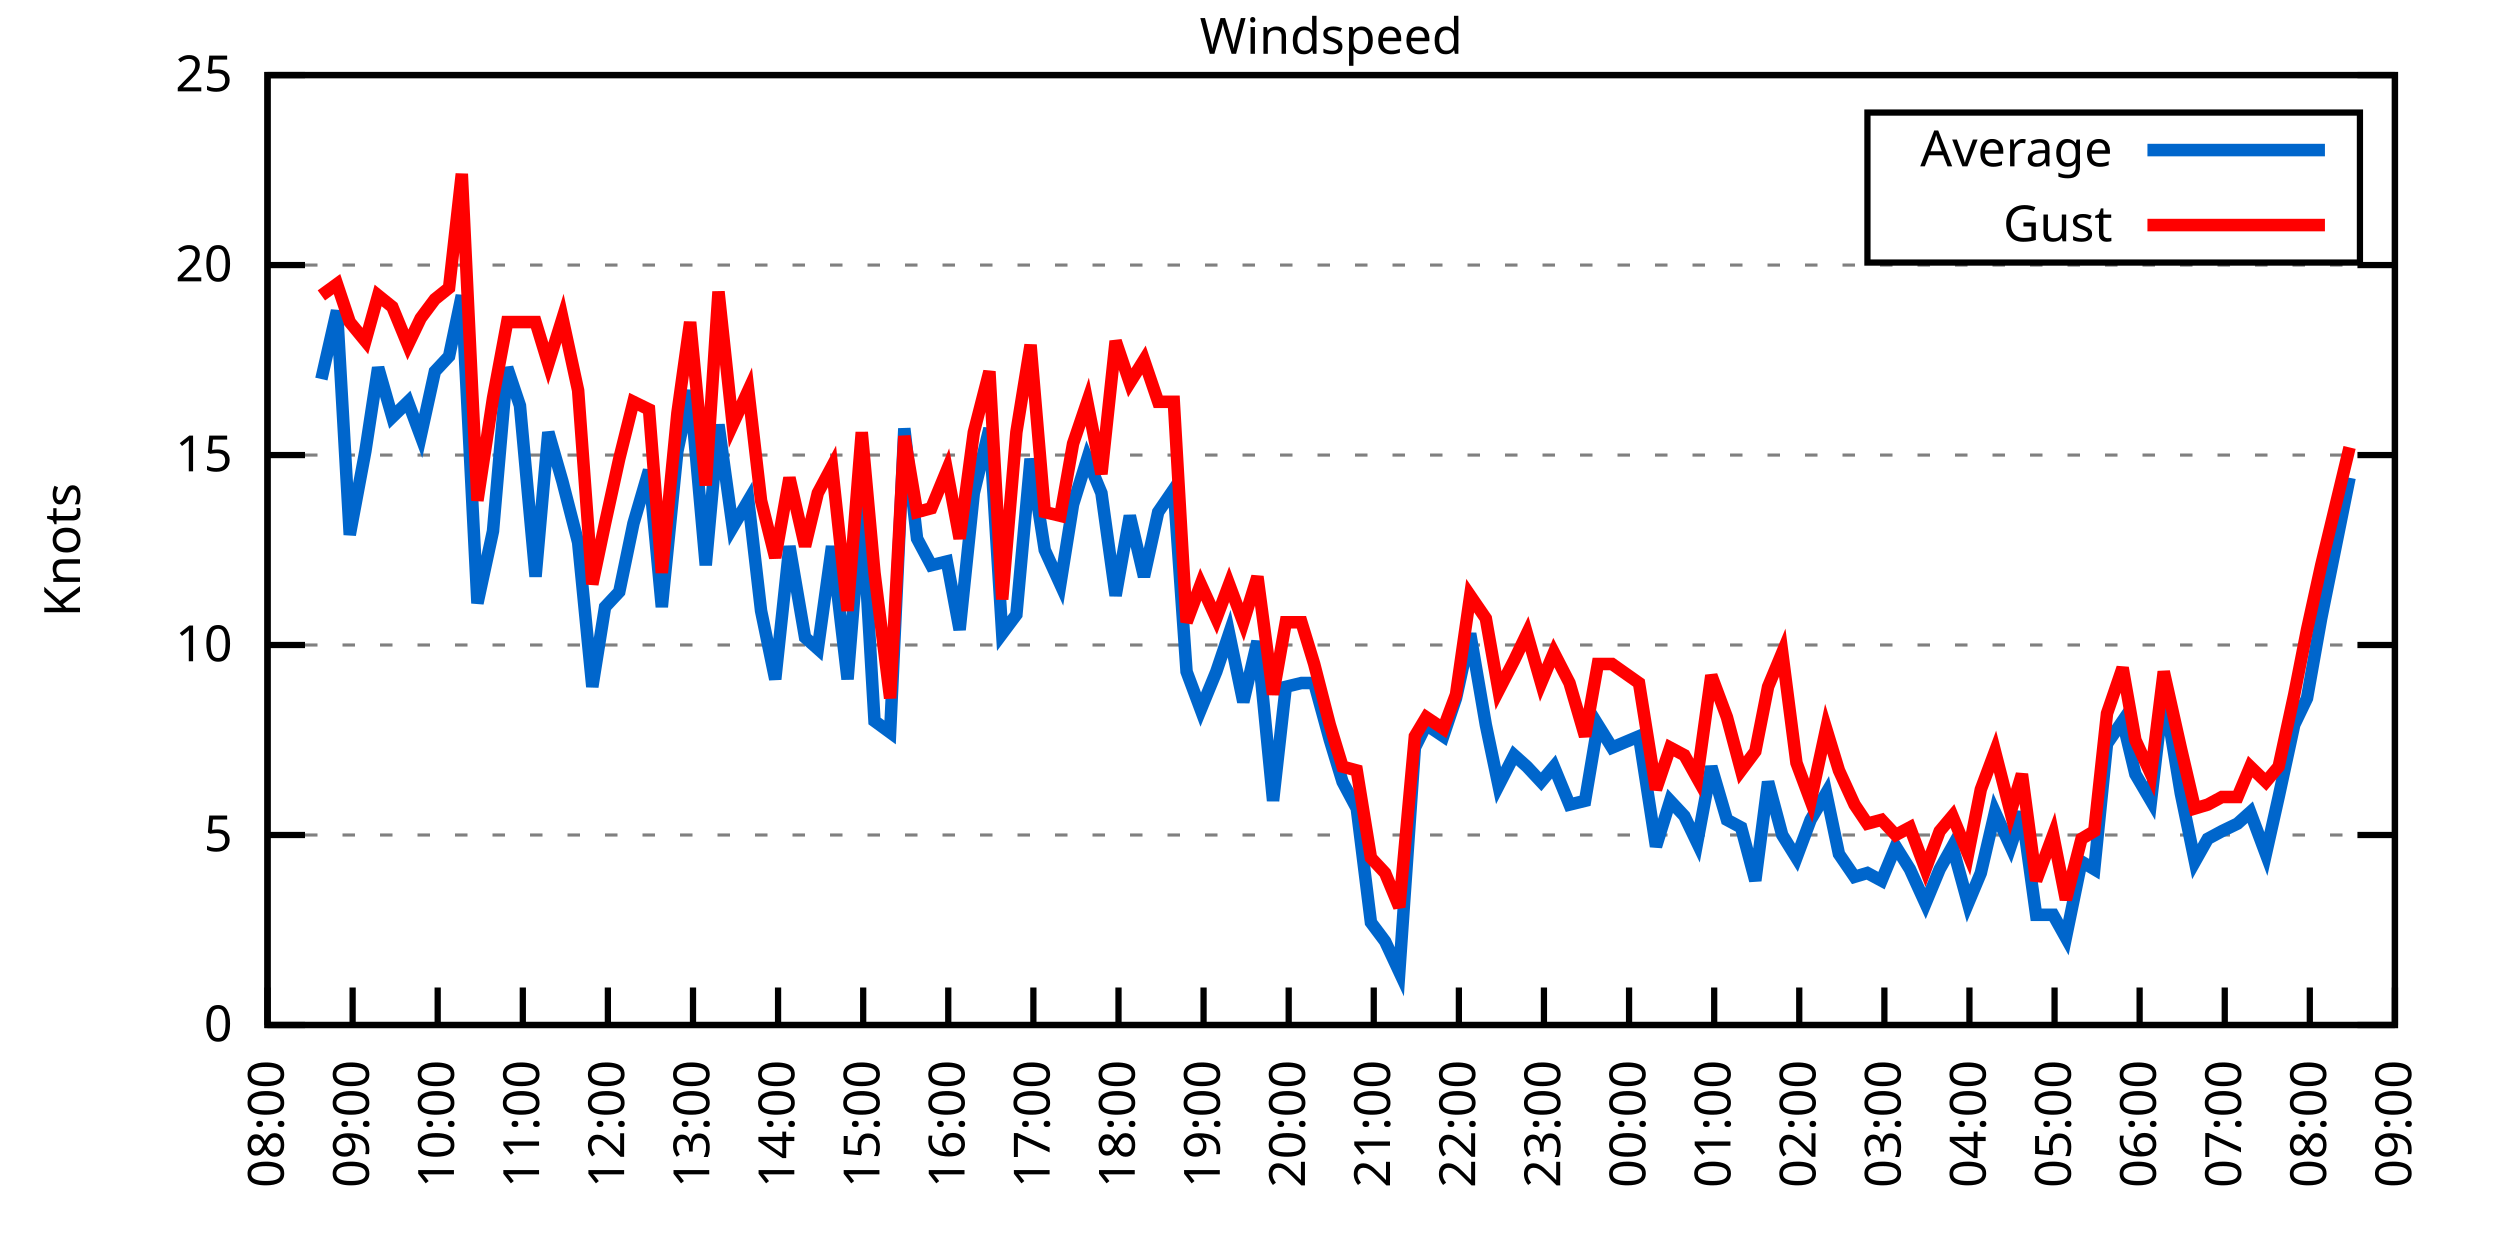
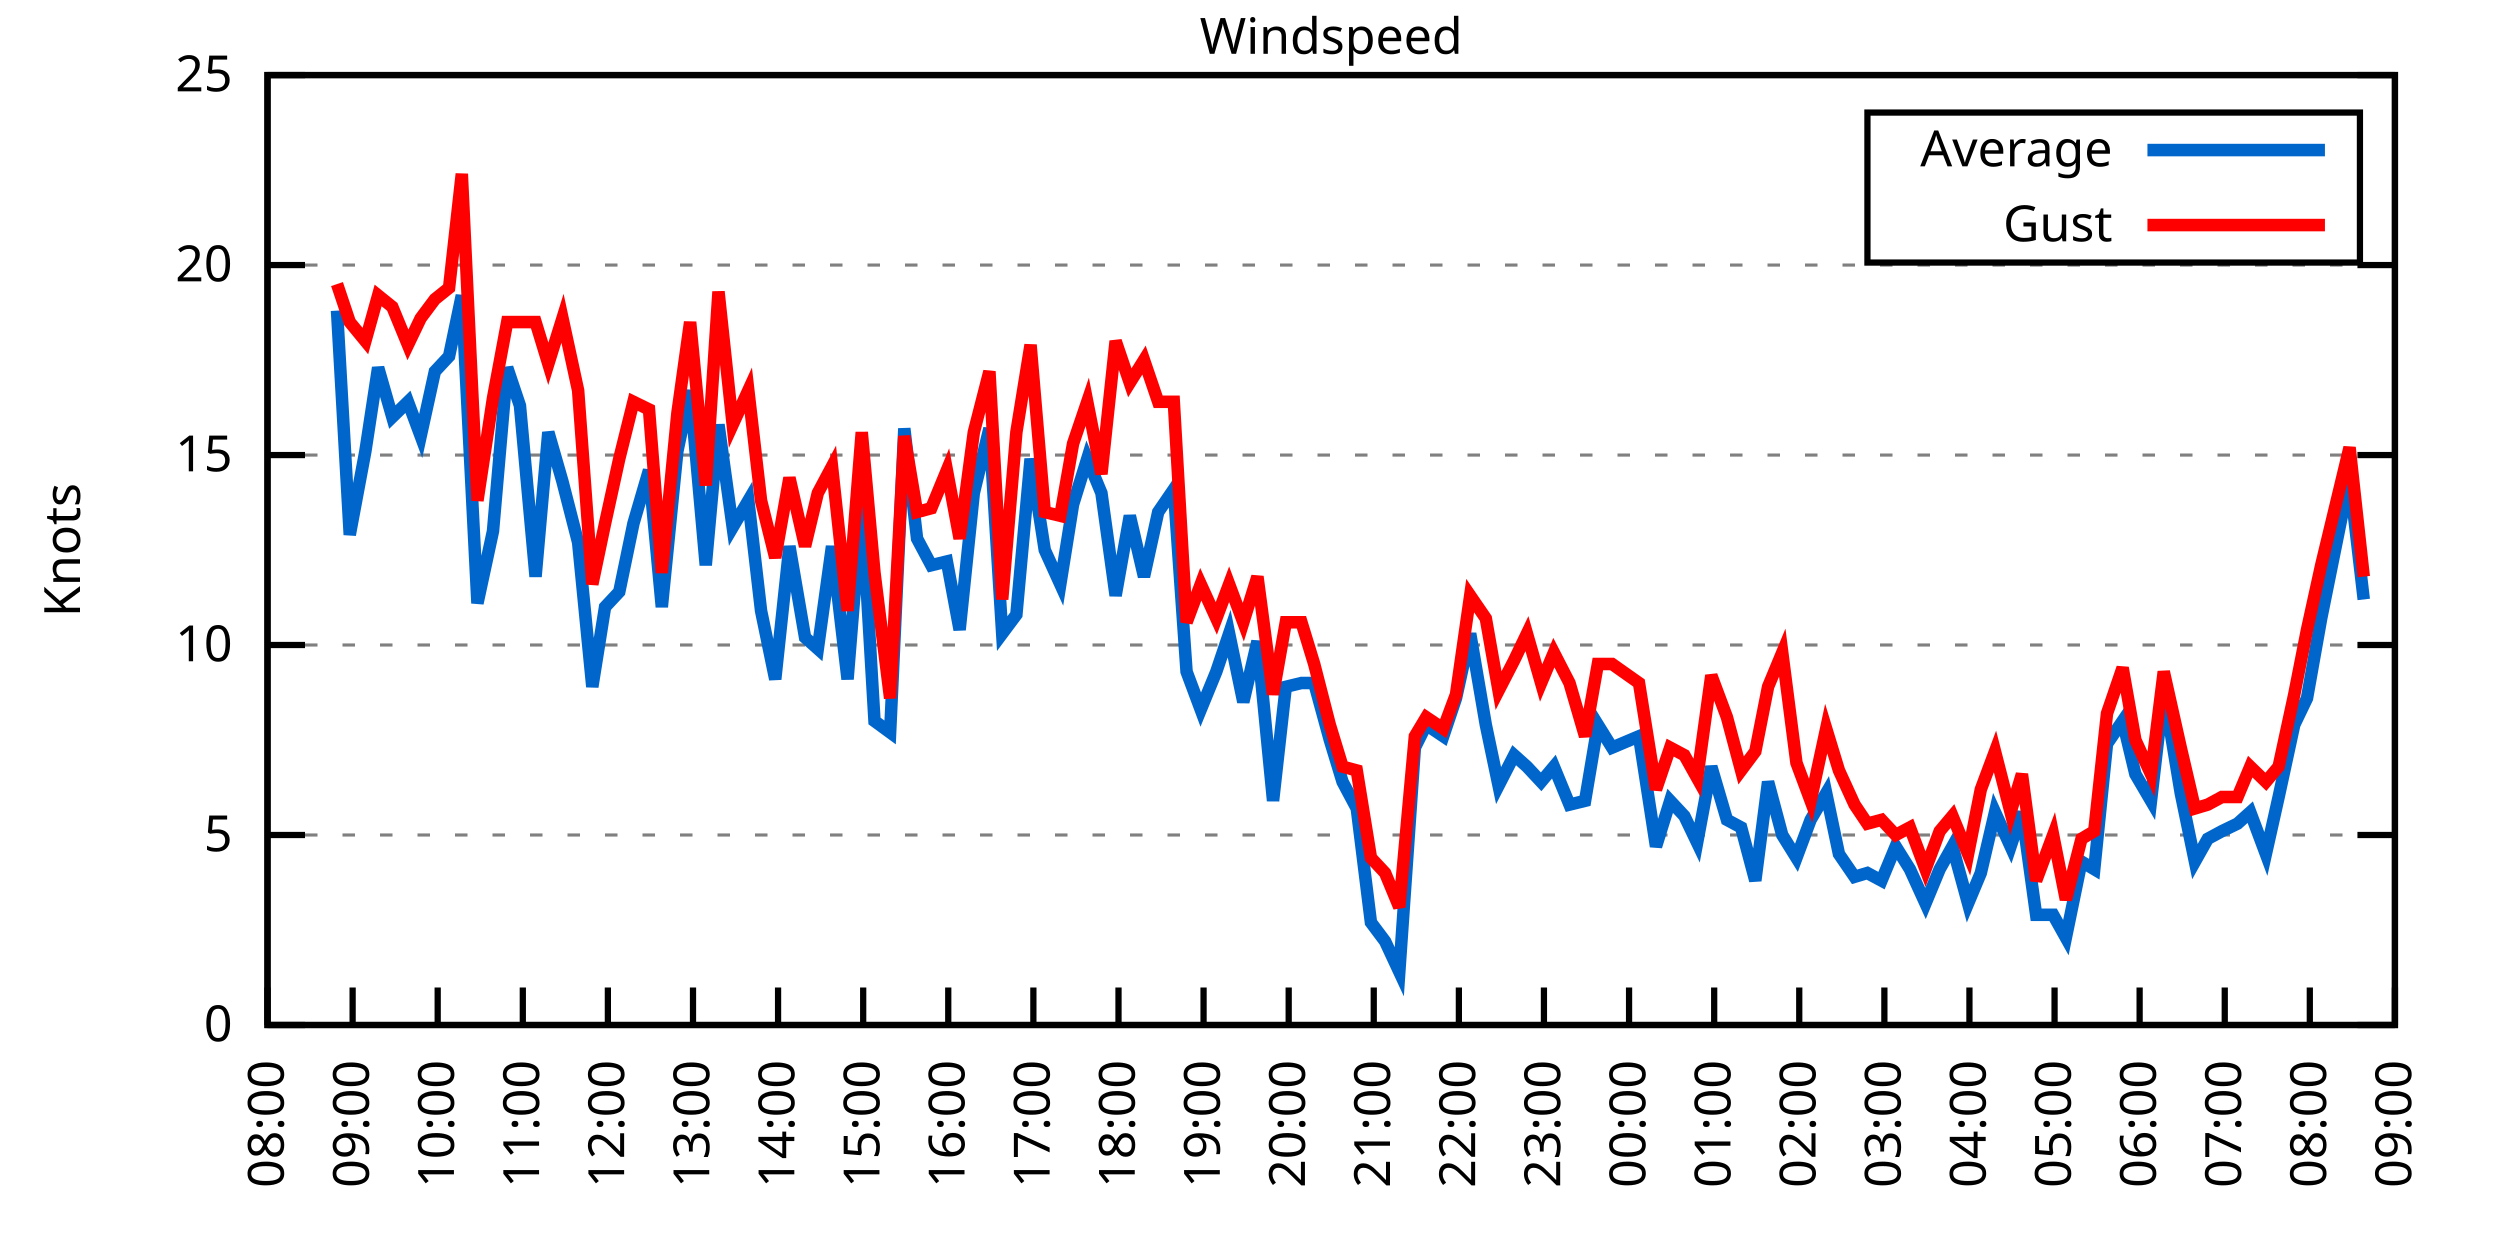
<svg xmlns="http://www.w3.org/2000/svg" xmlns:xlink="http://www.w3.org/1999/xlink" width="400" height="200" viewBox="0 0 400 200">
  <g id="gnuplot_canvas">
    <rect x="0" y="0" width="400" height="200" fill="none" />
    <defs>
      <circle id="gpDot" r="0.5" stroke-width="0.5" stroke="currentColor" />
      <path id="gpPt0" stroke-width="0.333" stroke="currentColor" d="M-1,0 h2 M0,-1 v2" />
      <path id="gpPt1" stroke-width="0.333" stroke="currentColor" d="M-1,-1 L1,1 M1,-1 L-1,1" />
      <path id="gpPt2" stroke-width="0.333" stroke="currentColor" d="M-1,0 L1,0 M0,-1 L0,1 M-1,-1 L1,1 M-1,1 L1,-1" />
      <rect id="gpPt3" stroke-width="0.333" stroke="currentColor" x="-1" y="-1" width="2" height="2" />
      <rect id="gpPt4" stroke-width="0.333" stroke="currentColor" fill="currentColor" x="-1" y="-1" width="2" height="2" />
      <circle id="gpPt5" stroke-width="0.333" stroke="currentColor" cx="0" cy="0" r="1" />
      <use xlink:href="#gpPt5" id="gpPt6" fill="currentColor" stroke="none" />
      <path id="gpPt7" stroke-width="0.333" stroke="currentColor" d="M0,-1.33 L-1.33,0.67 L1.33,0.67 z" />
      <use xlink:href="#gpPt7" id="gpPt8" fill="currentColor" stroke="none" />
      <use xlink:href="#gpPt7" id="gpPt9" stroke="currentColor" transform="rotate(180)" />
      <use xlink:href="#gpPt9" id="gpPt10" fill="currentColor" stroke="none" />
      <use xlink:href="#gpPt3" id="gpPt11" stroke="currentColor" transform="rotate(45)" />
      <use xlink:href="#gpPt11" id="gpPt12" fill="currentColor" stroke="none" />
      <path id="gpPt13" stroke-width="0.333" stroke="currentColor" d="M0,1.330 L1.265,0.411 L0.782,-1.067 L-0.782,-1.076 L-1.265,0.411 z" />
      <use xlink:href="#gpPt13" id="gpPt14" fill="currentColor" stroke="none" />
      <filter id="textbox" filterUnits="objectBoundingBox" x="0" y="0" height="1" width="1">
        <feFlood flood-color="white" flood-opacity="1" result="bgnd" />
        <feComposite in="SourceGraphic" in2="bgnd" operator="atop" />
      </filter>
      <filter id="greybox" filterUnits="objectBoundingBox" x="0" y="0" height="1" width="1">
        <feFlood flood-color="lightgrey" flood-opacity="1" result="grey" />
        <feComposite in="SourceGraphic" in2="grey" operator="atop" />
      </filter>
    </defs>
    <g fill="none" color="white" stroke="currentColor" stroke-width="1.00" stroke-linecap="butt" stroke-linejoin="miter">
</g>
    <g fill="none" color="black" stroke="currentColor" stroke-width="1.00" stroke-linecap="butt" stroke-linejoin="miter">
      <g stroke="none" shape-rendering="crispEdges">
        <polygon fill="rgb(255, 255, 255)" points="42.80,164.00 383.18,164.00 383.18,12.02 42.80,12.02 " />
      </g>
    </g>
    <g fill="none" color="black" stroke="currentColor" stroke-width="1.00" stroke-linecap="butt" stroke-linejoin="miter">
</g>
    <g fill="none" color="black" stroke="black" stroke-width="0.50" stroke-linecap="butt" stroke-linejoin="miter">
</g>
    <g fill="none" color="gray" stroke="currentColor" stroke-width="0.50" stroke-linecap="butt" stroke-linejoin="miter">
      <path stroke="gray" stroke-dasharray="2,4" class="gridline" d="M42.80,164.00 L383.19,164.00  " />
    </g>
    <g fill="none" color="gray" stroke="gray" stroke-width="1.00" stroke-linecap="butt" stroke-linejoin="miter">
</g>
    <g fill="none" color="black" stroke="currentColor" stroke-width="1.00" stroke-linecap="butt" stroke-linejoin="miter">
      <path stroke="black" d="M42.80,164.00 L48.80,164.00 M383.19,164.00 L377.19,164.00  " />
      <g transform="translate(37.20,166.60)" stroke="none" fill="black" font-family="Sans" font-size="8.00" text-anchor="end">
        <text>
          <tspan font-family="Sans"> 0</tspan>
        </text>
      </g>
    </g>
    <g fill="none" color="black" stroke="currentColor" stroke-width="1.00" stroke-linecap="butt" stroke-linejoin="miter">
</g>
    <g fill="none" color="black" stroke="black" stroke-width="0.50" stroke-linecap="butt" stroke-linejoin="miter">
</g>
    <g fill="none" color="gray" stroke="currentColor" stroke-width="0.50" stroke-linecap="butt" stroke-linejoin="miter">
      <path stroke="gray" stroke-dasharray="2,4" class="gridline" d="M42.80,133.60 L383.19,133.60  " />
    </g>
    <g fill="none" color="gray" stroke="gray" stroke-width="1.00" stroke-linecap="butt" stroke-linejoin="miter">
</g>
    <g fill="none" color="black" stroke="currentColor" stroke-width="1.00" stroke-linecap="butt" stroke-linejoin="miter">
      <path stroke="black" d="M42.80,133.60 L48.80,133.60 M383.19,133.60 L377.19,133.60  " />
      <g transform="translate(37.20,136.20)" stroke="none" fill="black" font-family="Sans" font-size="8.00" text-anchor="end">
        <text>
          <tspan font-family="Sans"> 5</tspan>
        </text>
      </g>
    </g>
    <g fill="none" color="black" stroke="currentColor" stroke-width="1.00" stroke-linecap="butt" stroke-linejoin="miter">
</g>
    <g fill="none" color="black" stroke="black" stroke-width="0.50" stroke-linecap="butt" stroke-linejoin="miter">
</g>
    <g fill="none" color="gray" stroke="currentColor" stroke-width="0.50" stroke-linecap="butt" stroke-linejoin="miter">
      <path stroke="gray" stroke-dasharray="2,4" class="gridline" d="M42.80,103.20 L383.19,103.20  " />
    </g>
    <g fill="none" color="gray" stroke="gray" stroke-width="1.00" stroke-linecap="butt" stroke-linejoin="miter">
</g>
    <g fill="none" color="black" stroke="currentColor" stroke-width="1.00" stroke-linecap="butt" stroke-linejoin="miter">
      <path stroke="black" d="M42.80,103.20 L48.80,103.20 M383.19,103.20 L377.19,103.20  " />
      <g transform="translate(37.20,105.80)" stroke="none" fill="black" font-family="Sans" font-size="8.00" text-anchor="end">
        <text>
          <tspan font-family="Sans"> 10</tspan>
        </text>
      </g>
    </g>
    <g fill="none" color="black" stroke="currentColor" stroke-width="1.00" stroke-linecap="butt" stroke-linejoin="miter">
</g>
    <g fill="none" color="black" stroke="black" stroke-width="0.50" stroke-linecap="butt" stroke-linejoin="miter">
</g>
    <g fill="none" color="gray" stroke="currentColor" stroke-width="0.50" stroke-linecap="butt" stroke-linejoin="miter">
      <path stroke="gray" stroke-dasharray="2,4" class="gridline" d="M42.80,72.81 L383.19,72.81  " />
    </g>
    <g fill="none" color="gray" stroke="gray" stroke-width="1.00" stroke-linecap="butt" stroke-linejoin="miter">
</g>
    <g fill="none" color="black" stroke="currentColor" stroke-width="1.00" stroke-linecap="butt" stroke-linejoin="miter">
      <path stroke="black" d="M42.80,72.81 L48.80,72.81 M383.19,72.81 L377.19,72.81  " />
      <g transform="translate(37.20,75.41)" stroke="none" fill="black" font-family="Sans" font-size="8.00" text-anchor="end">
        <text>
          <tspan font-family="Sans"> 15</tspan>
        </text>
      </g>
    </g>
    <g fill="none" color="black" stroke="currentColor" stroke-width="1.00" stroke-linecap="butt" stroke-linejoin="miter">
</g>
    <g fill="none" color="black" stroke="black" stroke-width="0.50" stroke-linecap="butt" stroke-linejoin="miter">
</g>
    <g fill="none" color="gray" stroke="currentColor" stroke-width="0.50" stroke-linecap="butt" stroke-linejoin="miter">
      <path stroke="gray" stroke-dasharray="2,4" class="gridline" d="M42.80,42.41 L383.19,42.41  " />
    </g>
    <g fill="none" color="gray" stroke="gray" stroke-width="1.00" stroke-linecap="butt" stroke-linejoin="miter">
</g>
    <g fill="none" color="black" stroke="currentColor" stroke-width="1.00" stroke-linecap="butt" stroke-linejoin="miter">
      <path stroke="black" d="M42.80,42.41 L48.80,42.41 M383.19,42.41 L377.19,42.41  " />
      <g transform="translate(37.20,45.01)" stroke="none" fill="black" font-family="Sans" font-size="8.00" text-anchor="end">
        <text>
          <tspan font-family="Sans"> 20</tspan>
        </text>
      </g>
    </g>
    <g fill="none" color="black" stroke="currentColor" stroke-width="1.00" stroke-linecap="butt" stroke-linejoin="miter">
</g>
    <g fill="none" color="black" stroke="black" stroke-width="0.50" stroke-linecap="butt" stroke-linejoin="miter">
</g>
    <g fill="none" color="gray" stroke="currentColor" stroke-width="0.50" stroke-linecap="butt" stroke-linejoin="miter">
      <path stroke="gray" stroke-dasharray="2,4" class="gridline" d="M42.80,12.01 L383.19,12.01  " />
    </g>
    <g fill="none" color="gray" stroke="gray" stroke-width="1.00" stroke-linecap="butt" stroke-linejoin="miter">
</g>
    <g fill="none" color="black" stroke="currentColor" stroke-width="1.00" stroke-linecap="butt" stroke-linejoin="miter">
      <path stroke="black" d="M42.80,12.01 L48.80,12.01 M383.19,12.01 L377.19,12.01  " />
      <g transform="translate(37.20,14.61)" stroke="none" fill="black" font-family="Sans" font-size="8.00" text-anchor="end">
        <text>
          <tspan font-family="Sans"> 25</tspan>
        </text>
      </g>
    </g>
    <g fill="none" color="black" stroke="currentColor" stroke-width="1.00" stroke-linecap="butt" stroke-linejoin="miter">
      <path stroke="black" d="M42.80,164.00 L42.80,158.00  " />
      <g transform="translate(45.40,169.60) rotate(270.00)" stroke="none" fill="black" font-family="Sans" font-size="8.00" text-anchor="end">
        <text>
          <tspan font-family="Sans">08:00</tspan>
        </text>
      </g>
    </g>
    <g fill="none" color="black" stroke="currentColor" stroke-width="1.00" stroke-linecap="butt" stroke-linejoin="miter">
      <path stroke="black" d="M56.42,164.00 L56.42,158.00  " />
      <g transform="translate(59.02,169.60) rotate(270.00)" stroke="none" fill="black" font-family="Sans" font-size="8.00" text-anchor="end">
        <text>
          <tspan font-family="Sans">09:00</tspan>
        </text>
      </g>
    </g>
    <g fill="none" color="black" stroke="currentColor" stroke-width="1.00" stroke-linecap="butt" stroke-linejoin="miter">
      <path stroke="black" d="M70.03,164.00 L70.03,158.00  " />
      <g transform="translate(72.63,169.60) rotate(270.00)" stroke="none" fill="black" font-family="Sans" font-size="8.00" text-anchor="end">
        <text>
          <tspan font-family="Sans">10:00</tspan>
        </text>
      </g>
    </g>
    <g fill="none" color="black" stroke="currentColor" stroke-width="1.00" stroke-linecap="butt" stroke-linejoin="miter">
      <path stroke="black" d="M83.65,164.00 L83.65,158.00  " />
      <g transform="translate(86.25,169.60) rotate(270.00)" stroke="none" fill="black" font-family="Sans" font-size="8.00" text-anchor="end">
        <text>
          <tspan font-family="Sans">11:00</tspan>
        </text>
      </g>
    </g>
    <g fill="none" color="black" stroke="currentColor" stroke-width="1.00" stroke-linecap="butt" stroke-linejoin="miter">
      <path stroke="black" d="M97.26,164.00 L97.26,158.00  " />
      <g transform="translate(99.86,169.60) rotate(270.00)" stroke="none" fill="black" font-family="Sans" font-size="8.00" text-anchor="end">
        <text>
          <tspan font-family="Sans">12:00</tspan>
        </text>
      </g>
    </g>
    <g fill="none" color="black" stroke="currentColor" stroke-width="1.00" stroke-linecap="butt" stroke-linejoin="miter">
      <path stroke="black" d="M110.88,164.00 L110.88,158.00  " />
      <g transform="translate(113.48,169.60) rotate(270.00)" stroke="none" fill="black" font-family="Sans" font-size="8.00" text-anchor="end">
        <text>
          <tspan font-family="Sans">13:00</tspan>
        </text>
      </g>
    </g>
    <g fill="none" color="black" stroke="currentColor" stroke-width="1.00" stroke-linecap="butt" stroke-linejoin="miter">
      <path stroke="black" d="M124.49,164.00 L124.49,158.00  " />
      <g transform="translate(127.09,169.60) rotate(270.00)" stroke="none" fill="black" font-family="Sans" font-size="8.00" text-anchor="end">
        <text>
          <tspan font-family="Sans">14:00</tspan>
        </text>
      </g>
    </g>
    <g fill="none" color="black" stroke="currentColor" stroke-width="1.00" stroke-linecap="butt" stroke-linejoin="miter">
      <path stroke="black" d="M138.11,164.00 L138.11,158.00  " />
      <g transform="translate(140.71,169.60) rotate(270.00)" stroke="none" fill="black" font-family="Sans" font-size="8.00" text-anchor="end">
        <text>
          <tspan font-family="Sans">15:00</tspan>
        </text>
      </g>
    </g>
    <g fill="none" color="black" stroke="currentColor" stroke-width="1.00" stroke-linecap="butt" stroke-linejoin="miter">
      <path stroke="black" d="M151.72,164.00 L151.72,158.00  " />
      <g transform="translate(154.32,169.60) rotate(270.00)" stroke="none" fill="black" font-family="Sans" font-size="8.00" text-anchor="end">
        <text>
          <tspan font-family="Sans">16:00</tspan>
        </text>
      </g>
    </g>
    <g fill="none" color="black" stroke="currentColor" stroke-width="1.00" stroke-linecap="butt" stroke-linejoin="miter">
      <path stroke="black" d="M165.34,164.00 L165.34,158.00  " />
      <g transform="translate(167.94,169.60) rotate(270.00)" stroke="none" fill="black" font-family="Sans" font-size="8.00" text-anchor="end">
        <text>
          <tspan font-family="Sans">17:00</tspan>
        </text>
      </g>
    </g>
    <g fill="none" color="black" stroke="currentColor" stroke-width="1.00" stroke-linecap="butt" stroke-linejoin="miter">
      <path stroke="black" d="M178.96,164.00 L178.96,158.00  " />
      <g transform="translate(181.56,169.60) rotate(270.00)" stroke="none" fill="black" font-family="Sans" font-size="8.00" text-anchor="end">
        <text>
          <tspan font-family="Sans">18:00</tspan>
        </text>
      </g>
    </g>
    <g fill="none" color="black" stroke="currentColor" stroke-width="1.00" stroke-linecap="butt" stroke-linejoin="miter">
      <path stroke="black" d="M192.57,164.00 L192.57,158.00  " />
      <g transform="translate(195.17,169.60) rotate(270.00)" stroke="none" fill="black" font-family="Sans" font-size="8.00" text-anchor="end">
        <text>
          <tspan font-family="Sans">19:00</tspan>
        </text>
      </g>
    </g>
    <g fill="none" color="black" stroke="currentColor" stroke-width="1.00" stroke-linecap="butt" stroke-linejoin="miter">
      <path stroke="black" d="M206.19,164.00 L206.19,158.00  " />
      <g transform="translate(208.79,169.60) rotate(270.00)" stroke="none" fill="black" font-family="Sans" font-size="8.00" text-anchor="end">
        <text>
          <tspan font-family="Sans">20:00</tspan>
        </text>
      </g>
    </g>
    <g fill="none" color="black" stroke="currentColor" stroke-width="1.00" stroke-linecap="butt" stroke-linejoin="miter">
      <path stroke="black" d="M219.80,164.00 L219.80,158.00  " />
      <g transform="translate(222.40,169.60) rotate(270.00)" stroke="none" fill="black" font-family="Sans" font-size="8.00" text-anchor="end">
        <text>
          <tspan font-family="Sans">21:00</tspan>
        </text>
      </g>
    </g>
    <g fill="none" color="black" stroke="currentColor" stroke-width="1.00" stroke-linecap="butt" stroke-linejoin="miter">
      <path stroke="black" d="M233.42,164.00 L233.42,158.00  " />
      <g transform="translate(236.02,169.60) rotate(270.00)" stroke="none" fill="black" font-family="Sans" font-size="8.00" text-anchor="end">
        <text>
          <tspan font-family="Sans">22:00</tspan>
        </text>
      </g>
    </g>
    <g fill="none" color="black" stroke="currentColor" stroke-width="1.00" stroke-linecap="butt" stroke-linejoin="miter">
      <path stroke="black" d="M247.03,164.00 L247.03,158.00  " />
      <g transform="translate(249.63,169.60) rotate(270.00)" stroke="none" fill="black" font-family="Sans" font-size="8.00" text-anchor="end">
        <text>
          <tspan font-family="Sans">23:00</tspan>
        </text>
      </g>
    </g>
    <g fill="none" color="black" stroke="currentColor" stroke-width="1.00" stroke-linecap="butt" stroke-linejoin="miter">
      <path stroke="black" d="M260.65,164.00 L260.65,158.00  " />
      <g transform="translate(263.25,169.60) rotate(270.00)" stroke="none" fill="black" font-family="Sans" font-size="8.00" text-anchor="end">
        <text>
          <tspan font-family="Sans">00:00</tspan>
        </text>
      </g>
    </g>
    <g fill="none" color="black" stroke="currentColor" stroke-width="1.00" stroke-linecap="butt" stroke-linejoin="miter">
      <path stroke="black" d="M274.27,164.00 L274.27,158.00  " />
      <g transform="translate(276.87,169.60) rotate(270.00)" stroke="none" fill="black" font-family="Sans" font-size="8.00" text-anchor="end">
        <text>
          <tspan font-family="Sans">01:00</tspan>
        </text>
      </g>
    </g>
    <g fill="none" color="black" stroke="currentColor" stroke-width="1.00" stroke-linecap="butt" stroke-linejoin="miter">
      <path stroke="black" d="M287.88,164.00 L287.88,158.00  " />
      <g transform="translate(290.48,169.60) rotate(270.00)" stroke="none" fill="black" font-family="Sans" font-size="8.00" text-anchor="end">
        <text>
          <tspan font-family="Sans">02:00</tspan>
        </text>
      </g>
    </g>
    <g fill="none" color="black" stroke="currentColor" stroke-width="1.00" stroke-linecap="butt" stroke-linejoin="miter">
      <path stroke="black" d="M301.50,164.00 L301.50,158.00  " />
      <g transform="translate(304.10,169.60) rotate(270.00)" stroke="none" fill="black" font-family="Sans" font-size="8.00" text-anchor="end">
        <text>
          <tspan font-family="Sans">03:00</tspan>
        </text>
      </g>
    </g>
    <g fill="none" color="black" stroke="currentColor" stroke-width="1.00" stroke-linecap="butt" stroke-linejoin="miter">
      <path stroke="black" d="M315.11,164.00 L315.11,158.00  " />
      <g transform="translate(317.71,169.60) rotate(270.00)" stroke="none" fill="black" font-family="Sans" font-size="8.00" text-anchor="end">
        <text>
          <tspan font-family="Sans">04:00</tspan>
        </text>
      </g>
    </g>
    <g fill="none" color="black" stroke="currentColor" stroke-width="1.00" stroke-linecap="butt" stroke-linejoin="miter">
      <path stroke="black" d="M328.73,164.00 L328.73,158.00  " />
      <g transform="translate(331.33,169.60) rotate(270.00)" stroke="none" fill="black" font-family="Sans" font-size="8.00" text-anchor="end">
        <text>
          <tspan font-family="Sans">05:00</tspan>
        </text>
      </g>
    </g>
    <g fill="none" color="black" stroke="currentColor" stroke-width="1.00" stroke-linecap="butt" stroke-linejoin="miter">
      <path stroke="black" d="M342.34,164.00 L342.34,158.00  " />
      <g transform="translate(344.94,169.60) rotate(270.00)" stroke="none" fill="black" font-family="Sans" font-size="8.00" text-anchor="end">
        <text>
          <tspan font-family="Sans">06:00</tspan>
        </text>
      </g>
    </g>
    <g fill="none" color="black" stroke="currentColor" stroke-width="1.00" stroke-linecap="butt" stroke-linejoin="miter">
      <path stroke="black" d="M355.96,164.00 L355.96,158.00  " />
      <g transform="translate(358.56,169.60) rotate(270.00)" stroke="none" fill="black" font-family="Sans" font-size="8.00" text-anchor="end">
        <text>
          <tspan font-family="Sans">07:00</tspan>
        </text>
      </g>
    </g>
    <g fill="none" color="black" stroke="currentColor" stroke-width="1.00" stroke-linecap="butt" stroke-linejoin="miter">
      <path stroke="black" d="M369.57,164.00 L369.57,158.00  " />
      <g transform="translate(372.17,169.60) rotate(270.00)" stroke="none" fill="black" font-family="Sans" font-size="8.00" text-anchor="end">
        <text>
          <tspan font-family="Sans">08:00</tspan>
        </text>
      </g>
    </g>
    <g fill="none" color="black" stroke="currentColor" stroke-width="1.00" stroke-linecap="butt" stroke-linejoin="miter">
      <path stroke="black" d="M383.19,164.00 L383.19,158.00  " />
      <g transform="translate(385.79,169.60) rotate(270.00)" stroke="none" fill="black" font-family="Sans" font-size="8.00" text-anchor="end">
        <text>
          <tspan font-family="Sans">09:00</tspan>
        </text>
      </g>
    </g>
    <g fill="none" color="black" stroke="currentColor" stroke-width="1.00" stroke-linecap="butt" stroke-linejoin="miter">
</g>
    <g fill="none" color="black" stroke="currentColor" stroke-width="1.00" stroke-linecap="butt" stroke-linejoin="miter">
      <path stroke="black" d="M42.80,12.01 L42.80,164.00 L383.19,164.00 L383.19,12.01 L42.80,12.01 Z  " />
    </g>
    <g fill="none" color="black" stroke="currentColor" stroke-width="1.00" stroke-linecap="butt" stroke-linejoin="miter">
</g>
    <g fill="none" color="black" stroke="currentColor" stroke-width="1.00" stroke-linecap="butt" stroke-linejoin="miter">
      <path stroke="black" d="M298.79,42.01 L298.79,18.01 L377.59,18.01 L377.59,42.01 L298.79,42.01 Z  " />
    </g>
    <g id="Windspeed_plot_1">
      <g fill="none" color="white" stroke="black" stroke-width="2.00" stroke-linecap="butt" stroke-linejoin="miter">
</g>
      <g fill="none" color="black" stroke="currentColor" stroke-width="2.00" stroke-linecap="butt" stroke-linejoin="miter">
        <g transform="translate(337.99,26.61)" stroke="none" fill="black" font-family="Sans" font-size="8.00" text-anchor="end">
          <text>
            <tspan font-family="Sans">Average</tspan>
          </text>
        </g>
      </g>
      <g fill="none" color="black" stroke="currentColor" stroke-width="2.00" stroke-linecap="butt" stroke-linejoin="miter">
-         <path stroke="rgb(  0, 102, 204)" d="M343.59,24.01 L371.99,24.01 M51.42,60.65 L53.92,49.70 L55.96,85.57 L58.46,72.20 L60.50,58.82 L62.77,66.73   L65.27,64.29 L67.31,69.77 L69.58,59.43 L71.85,57.00 L73.89,47.27 L76.39,96.52 L78.88,84.97 L81.15,58.82   L83.19,64.90 L85.69,92.26 L87.73,69.16 L90.00,77.06 L92.50,86.79 L94.77,109.89 L96.81,97.12 L99.08,94.69   L101.35,83.75 L103.84,75.24 L105.89,97.12 L108.38,72.20 L110.42,62.47 L112.92,90.44 L114.96,67.94 L117.23,84.36   L119.73,80.10 L121.77,97.73 L124.04,108.68 L126.31,87.40 L128.81,101.99 L130.85,103.81 L133.12,87.40 L135.61,108.68   L137.88,80.71 L139.92,115.36 L142.42,117.19 L144.69,68.55 L146.73,86.18 L149.00,90.44 L151.50,89.83 L153.54,100.77   L155.81,78.89 L158.31,68.55 L160.35,101.38 L162.62,98.34 L164.89,73.41 L167.16,88.00 L169.65,93.48 L171.69,80.71   L173.96,73.41 L176.23,78.89 L178.50,95.30 L180.77,82.53 L183.04,92.26 L185.31,81.93 L187.81,78.28 L189.85,107.46   L192.12,113.54 L194.61,107.46 L196.66,101.38 L198.93,112.32 L201.19,102.60 L203.69,128.13 L205.73,109.89 L208.23,109.28   L210.27,109.28 L212.77,118.40 L214.81,125.09 L217.08,129.35 L219.35,147.59 L221.62,150.62 L223.89,155.49 L226.38,119.62   L228.20,115.97 L230.92,117.80 L232.96,111.72 L235.23,101.38 L237.73,115.97 L239.77,125.70 L242.27,120.83 L244.31,122.66   L246.58,125.09 L248.62,122.66 L251.12,128.74 L253.61,128.13 L255.66,115.97 L257.93,119.62 L262.24,117.80 L264.96,135.43   L267.23,128.13 L269.50,130.56 L271.54,134.82 L273.81,122.66 L276.31,131.17 L278.58,132.39 L280.85,140.90 L282.89,125.09   L285.16,133.60 L287.43,137.25 L289.70,131.17 L292.19,126.91 L294.23,136.64 L296.73,140.29 L298.77,139.68 L301.04,140.90   L303.31,135.43 L305.58,139.07 L308.08,144.55 L310.35,139.07 L312.39,135.43 L314.89,144.55 L316.93,139.68 L319.20,129.95   L321.69,135.43 L323.51,129.95 L325.78,146.37 L328.50,146.37 L330.54,150.02 L333.04,137.86 L335.08,139.07 L337.12,119.01   L339.62,115.36 L341.66,123.87 L344.16,128.13 L346.20,110.50 L348.92,126.91 L351.19,137.86 L353.24,134.21 L355.50,132.99   L358.00,131.78 L360.04,129.95 L362.54,136.64 L364.58,127.52 L367.08,115.97 L369.12,111.72 L371.39,98.95 L375.93,76.45    " />
+         <path stroke="rgb(  0, 102, 204)" d="M343.59,24.01 L371.99,24.01 M53.92,49.70 L55.96,85.57 L58.46,72.20 L60.50,58.82 L62.77,66.73 L65.27,64.29   L67.31,69.77 L69.58,59.43 L71.85,57.00 L73.89,47.27 L76.39,96.52 L78.88,84.97 L81.15,58.82 L83.19,64.90   L85.69,92.26 L87.73,69.16 L90.00,77.06 L92.50,86.79 L94.77,109.89 L96.81,97.12 L99.08,94.69 L101.35,83.75   L103.84,75.24 L105.89,97.12 L108.38,72.20 L110.42,62.47 L112.92,90.44 L114.96,67.94 L117.23,84.36 L119.73,80.10   L121.77,97.73 L124.04,108.68 L126.31,87.40 L128.81,101.99 L130.85,103.81 L133.12,87.40 L135.61,108.68 L137.88,80.71   L139.92,115.36 L142.42,117.19 L144.69,68.55 L146.73,86.18 L149.00,90.44 L151.50,89.83 L153.54,100.77 L155.81,78.89   L158.31,68.55 L160.35,101.38 L162.62,98.34 L164.89,73.41 L167.16,88.00 L169.65,93.48 L171.69,80.71 L173.96,73.41   L176.23,78.89 L178.50,95.30 L180.77,82.53 L183.04,92.26 L185.31,81.93 L187.81,78.28 L189.85,107.46 L192.12,113.54   L194.61,107.46 L196.66,101.38 L198.93,112.32 L201.19,102.60 L203.69,128.13 L205.73,109.89 L208.23,109.28 L210.27,109.28   L212.77,118.40 L214.81,125.09 L217.08,129.35 L219.35,147.59 L221.62,150.62 L223.89,155.49 L226.38,119.62 L228.20,115.97   L230.92,117.80 L232.96,111.72 L235.23,101.38 L237.73,115.97 L239.77,125.70 L242.27,120.83 L244.31,122.66 L246.58,125.09   L248.62,122.66 L251.12,128.74 L253.61,128.13 L255.66,115.97 L257.93,119.62 L262.24,117.80 L264.96,135.43 L267.23,128.13   L269.50,130.56 L271.54,134.82 L273.81,122.66 L276.31,131.17 L278.58,132.39 L280.85,140.90 L282.89,125.09 L285.16,133.60   L287.43,137.25 L289.70,131.17 L292.19,126.91 L294.23,136.64 L296.73,140.29 L298.77,139.68 L301.04,140.90 L303.31,135.43   L305.58,139.07 L308.08,144.55 L310.35,139.07 L312.39,135.43 L314.89,144.55 L316.93,139.68 L319.20,129.95 L321.69,135.43   L323.51,129.95 L325.78,146.37 L328.50,146.37 L330.54,150.02 L333.04,137.86 L335.08,139.07 L337.12,119.01 L339.62,115.36   L341.66,123.87 L344.16,128.13 L346.20,110.50 L348.92,126.91 L351.19,137.86 L353.24,134.21 L355.50,132.99 L358.00,131.78   L360.04,129.95 L362.54,136.64 L364.58,127.52 L367.08,115.97 L369.12,111.72 L371.39,98.95 L375.93,76.45 L378.20,95.91    " />
      </g>
    </g>
    <g id="Windspeed_plot_2">
      <g fill="none" color="black" stroke="currentColor" stroke-width="2.00" stroke-linecap="butt" stroke-linejoin="miter">
        <g transform="translate(337.99,38.61)" stroke="none" fill="black" font-family="Sans" font-size="8.00" text-anchor="end">
          <text>
            <tspan font-family="Sans">Gust</tspan>
          </text>
        </g>
      </g>
      <g fill="none" color="black" stroke="currentColor" stroke-width="2.00" stroke-linecap="butt" stroke-linejoin="miter">
-         <path stroke="rgb(255,   0,   0)" d="M343.59,36.01 L371.99,36.01 M51.42,47.27 L53.92,45.45 L55.96,51.53 L58.46,54.57 L60.50,47.27 L62.77,49.10   L65.27,55.18 L67.31,50.92 L69.58,47.88 L71.85,46.06 L73.89,27.82 L76.39,80.10 L78.88,63.69 L81.15,51.53   L83.19,51.53 L85.69,51.53 L87.73,58.21 L90.00,50.92 L92.50,62.47 L94.77,93.48 L96.81,83.75 L99.08,73.41   L101.35,64.29 L103.84,65.51 L105.89,91.65 L108.38,66.12 L110.42,51.53 L112.92,77.67 L114.96,46.66 L117.23,67.94   L119.73,62.47 L121.77,80.10 L124.04,89.22 L126.31,76.45 L128.81,87.40 L130.85,78.89 L133.12,74.63 L135.61,97.73   L137.88,69.16 L139.92,91.65 L142.42,111.72 L144.69,69.77 L146.73,81.93 L149.00,81.32 L151.50,75.24 L153.54,86.18   L155.81,69.16 L158.31,59.43 L160.35,95.91 L162.62,69.16 L164.89,55.18 L167.16,81.93 L169.65,82.53 L171.69,70.98   L173.96,64.29 L176.23,75.85 L178.50,54.57 L180.77,61.25 L183.04,57.61 L185.31,64.29 L187.81,64.29 L189.85,99.56   L192.12,93.48 L194.61,98.95 L196.66,93.48 L198.93,99.56 L201.19,92.26 L203.69,111.11 L205.73,99.56 L208.23,99.56   L210.27,106.24 L212.77,115.97 L214.81,122.66 L217.08,123.27 L219.35,137.25 L221.62,139.68 L223.89,145.15 L226.38,117.80   L228.20,114.76 L230.92,116.58 L232.96,111.11 L235.23,95.30 L237.73,98.95 L239.77,110.50 L242.27,105.64 L244.31,101.38   L246.58,109.28 L248.62,104.42 L251.12,109.28 L253.61,117.80 L255.66,106.24 L257.93,106.24 L262.24,109.28 L264.96,126.31   L267.23,119.62 L269.50,120.83 L271.54,124.48 L273.81,108.07 L276.31,114.76 L278.58,123.27 L280.85,120.23 L282.89,109.89   L285.16,104.42 L287.43,122.05 L289.70,128.13 L292.19,116.58 L294.23,123.27 L296.73,128.74 L298.77,131.78 L301.04,131.17   L303.31,133.60 L305.58,132.39 L308.08,139.07 L310.35,132.99 L312.39,130.56 L314.89,136.64 L316.93,126.31 L319.20,120.23   L321.69,129.95 L323.51,123.87 L325.78,140.90 L328.50,133.60 L330.54,143.94 L333.04,134.21 L335.08,132.99 L337.12,114.15   L339.62,106.85 L341.66,118.40 L344.16,123.87 L346.20,107.46 L348.92,119.62 L351.19,129.35 L353.24,128.74 L355.50,127.52   L358.00,127.52 L360.04,122.66 L362.54,125.09 L364.58,122.66 L367.08,111.11 L369.12,100.77 L371.39,90.44 L375.93,71.59    " />
+         <path stroke="rgb(255,   0,   0)" d="M343.59,36.01 L371.99,36.01 M53.92,45.45 L55.96,51.53 L58.46,54.57 L60.50,47.27 L62.77,49.10 L65.27,55.18   L67.31,50.92 L69.58,47.88 L71.85,46.06 L73.89,27.82 L76.39,80.10 L78.88,63.69 L81.15,51.53 L83.19,51.53   L85.69,51.53 L87.73,58.21 L90.00,50.92 L92.50,62.47 L94.77,93.48 L96.81,83.75 L99.08,73.41 L101.35,64.29   L103.84,65.51 L105.89,91.65 L108.38,66.12 L110.42,51.53 L112.92,77.67 L114.96,46.66 L117.23,67.94 L119.73,62.47   L121.77,80.10 L124.04,89.22 L126.31,76.45 L128.81,87.40 L130.85,78.89 L133.12,74.63 L135.61,97.73 L137.88,69.16   L139.92,91.65 L142.42,111.72 L144.69,69.77 L146.73,81.93 L149.00,81.32 L151.50,75.24 L153.54,86.18 L155.81,69.16   L158.31,59.43 L160.35,95.91 L162.62,69.16 L164.89,55.18 L167.16,81.93 L169.65,82.53 L171.69,70.98 L173.96,64.29   L176.23,75.85 L178.50,54.57 L180.77,61.25 L183.04,57.61 L185.31,64.29 L187.81,64.29 L189.85,99.56 L192.12,93.48   L194.61,98.95 L196.66,93.48 L198.93,99.56 L201.19,92.26 L203.69,111.11 L205.73,99.56 L208.23,99.56 L210.27,106.24   L212.77,115.97 L214.81,122.66 L217.08,123.27 L219.35,137.25 L221.62,139.68 L223.89,145.15 L226.38,117.80 L228.20,114.76   L230.92,116.58 L232.96,111.11 L235.23,95.30 L237.73,98.95 L239.77,110.50 L242.27,105.64 L244.31,101.38 L246.58,109.28   L248.62,104.42 L251.12,109.28 L253.61,117.80 L255.66,106.24 L257.93,106.24 L262.24,109.28 L264.96,126.31 L267.23,119.62   L269.50,120.83 L271.54,124.48 L273.81,108.07 L276.31,114.76 L278.58,123.27 L280.85,120.23 L282.89,109.89 L285.16,104.42   L287.43,122.05 L289.70,128.13 L292.19,116.58 L294.23,123.27 L296.73,128.74 L298.77,131.78 L301.04,131.17 L303.31,133.60   L305.58,132.39 L308.08,139.07 L310.35,132.99 L312.39,130.56 L314.89,136.64 L316.93,126.31 L319.20,120.23 L321.69,129.95   L323.51,123.87 L325.78,140.90 L328.50,133.60 L330.54,143.94 L333.04,134.21 L335.08,132.99 L337.12,114.15 L339.62,106.85   L341.66,118.40 L344.16,123.87 L346.20,107.46 L348.92,119.62 L351.19,129.35 L353.24,128.74 L355.50,127.52 L358.00,127.52   L360.04,122.66 L362.54,125.09 L364.58,122.66 L367.08,111.11 L369.12,100.77 L371.39,90.44 L375.93,71.59 L378.20,92.26    " />
      </g>
    </g>
    <g fill="none" color="black" stroke="currentColor" stroke-width="2.00" stroke-linecap="butt" stroke-linejoin="miter">
</g>
    <g fill="none" color="black" stroke="black" stroke-width="1.00" stroke-linecap="butt" stroke-linejoin="miter">
</g>
    <g fill="none" color="black" stroke="currentColor" stroke-width="1.00" stroke-linecap="butt" stroke-linejoin="miter">
      <path stroke="black" d="M42.80,12.01 L42.80,164.00 L383.19,164.00 L383.19,12.01 L42.80,12.01 Z  " />
      <g transform="translate(12.80,88.01) rotate(270.00)" stroke="none" fill="black" font-family="Sans" font-size="8.00" text-anchor="middle">
        <text>
          <tspan font-family="Sans">Knots</tspan>
        </text>
      </g>
    </g>
    <g fill="none" color="black" stroke="currentColor" stroke-width="1.00" stroke-linecap="butt" stroke-linejoin="miter">
</g>
    <g fill="none" color="black" stroke="currentColor" stroke-width="1.00" stroke-linecap="butt" stroke-linejoin="miter">
      <g transform="translate(212.99,8.61)" stroke="none" fill="black" font-family="Sans" font-size="8.00" text-anchor="middle">
        <text>
          <tspan font-family="Sans">Windspeed</tspan>
        </text>
      </g>
    </g>
    <g fill="none" color="black" stroke="currentColor" stroke-width="1.00" stroke-linecap="butt" stroke-linejoin="miter">
</g>
  </g>
</svg>
